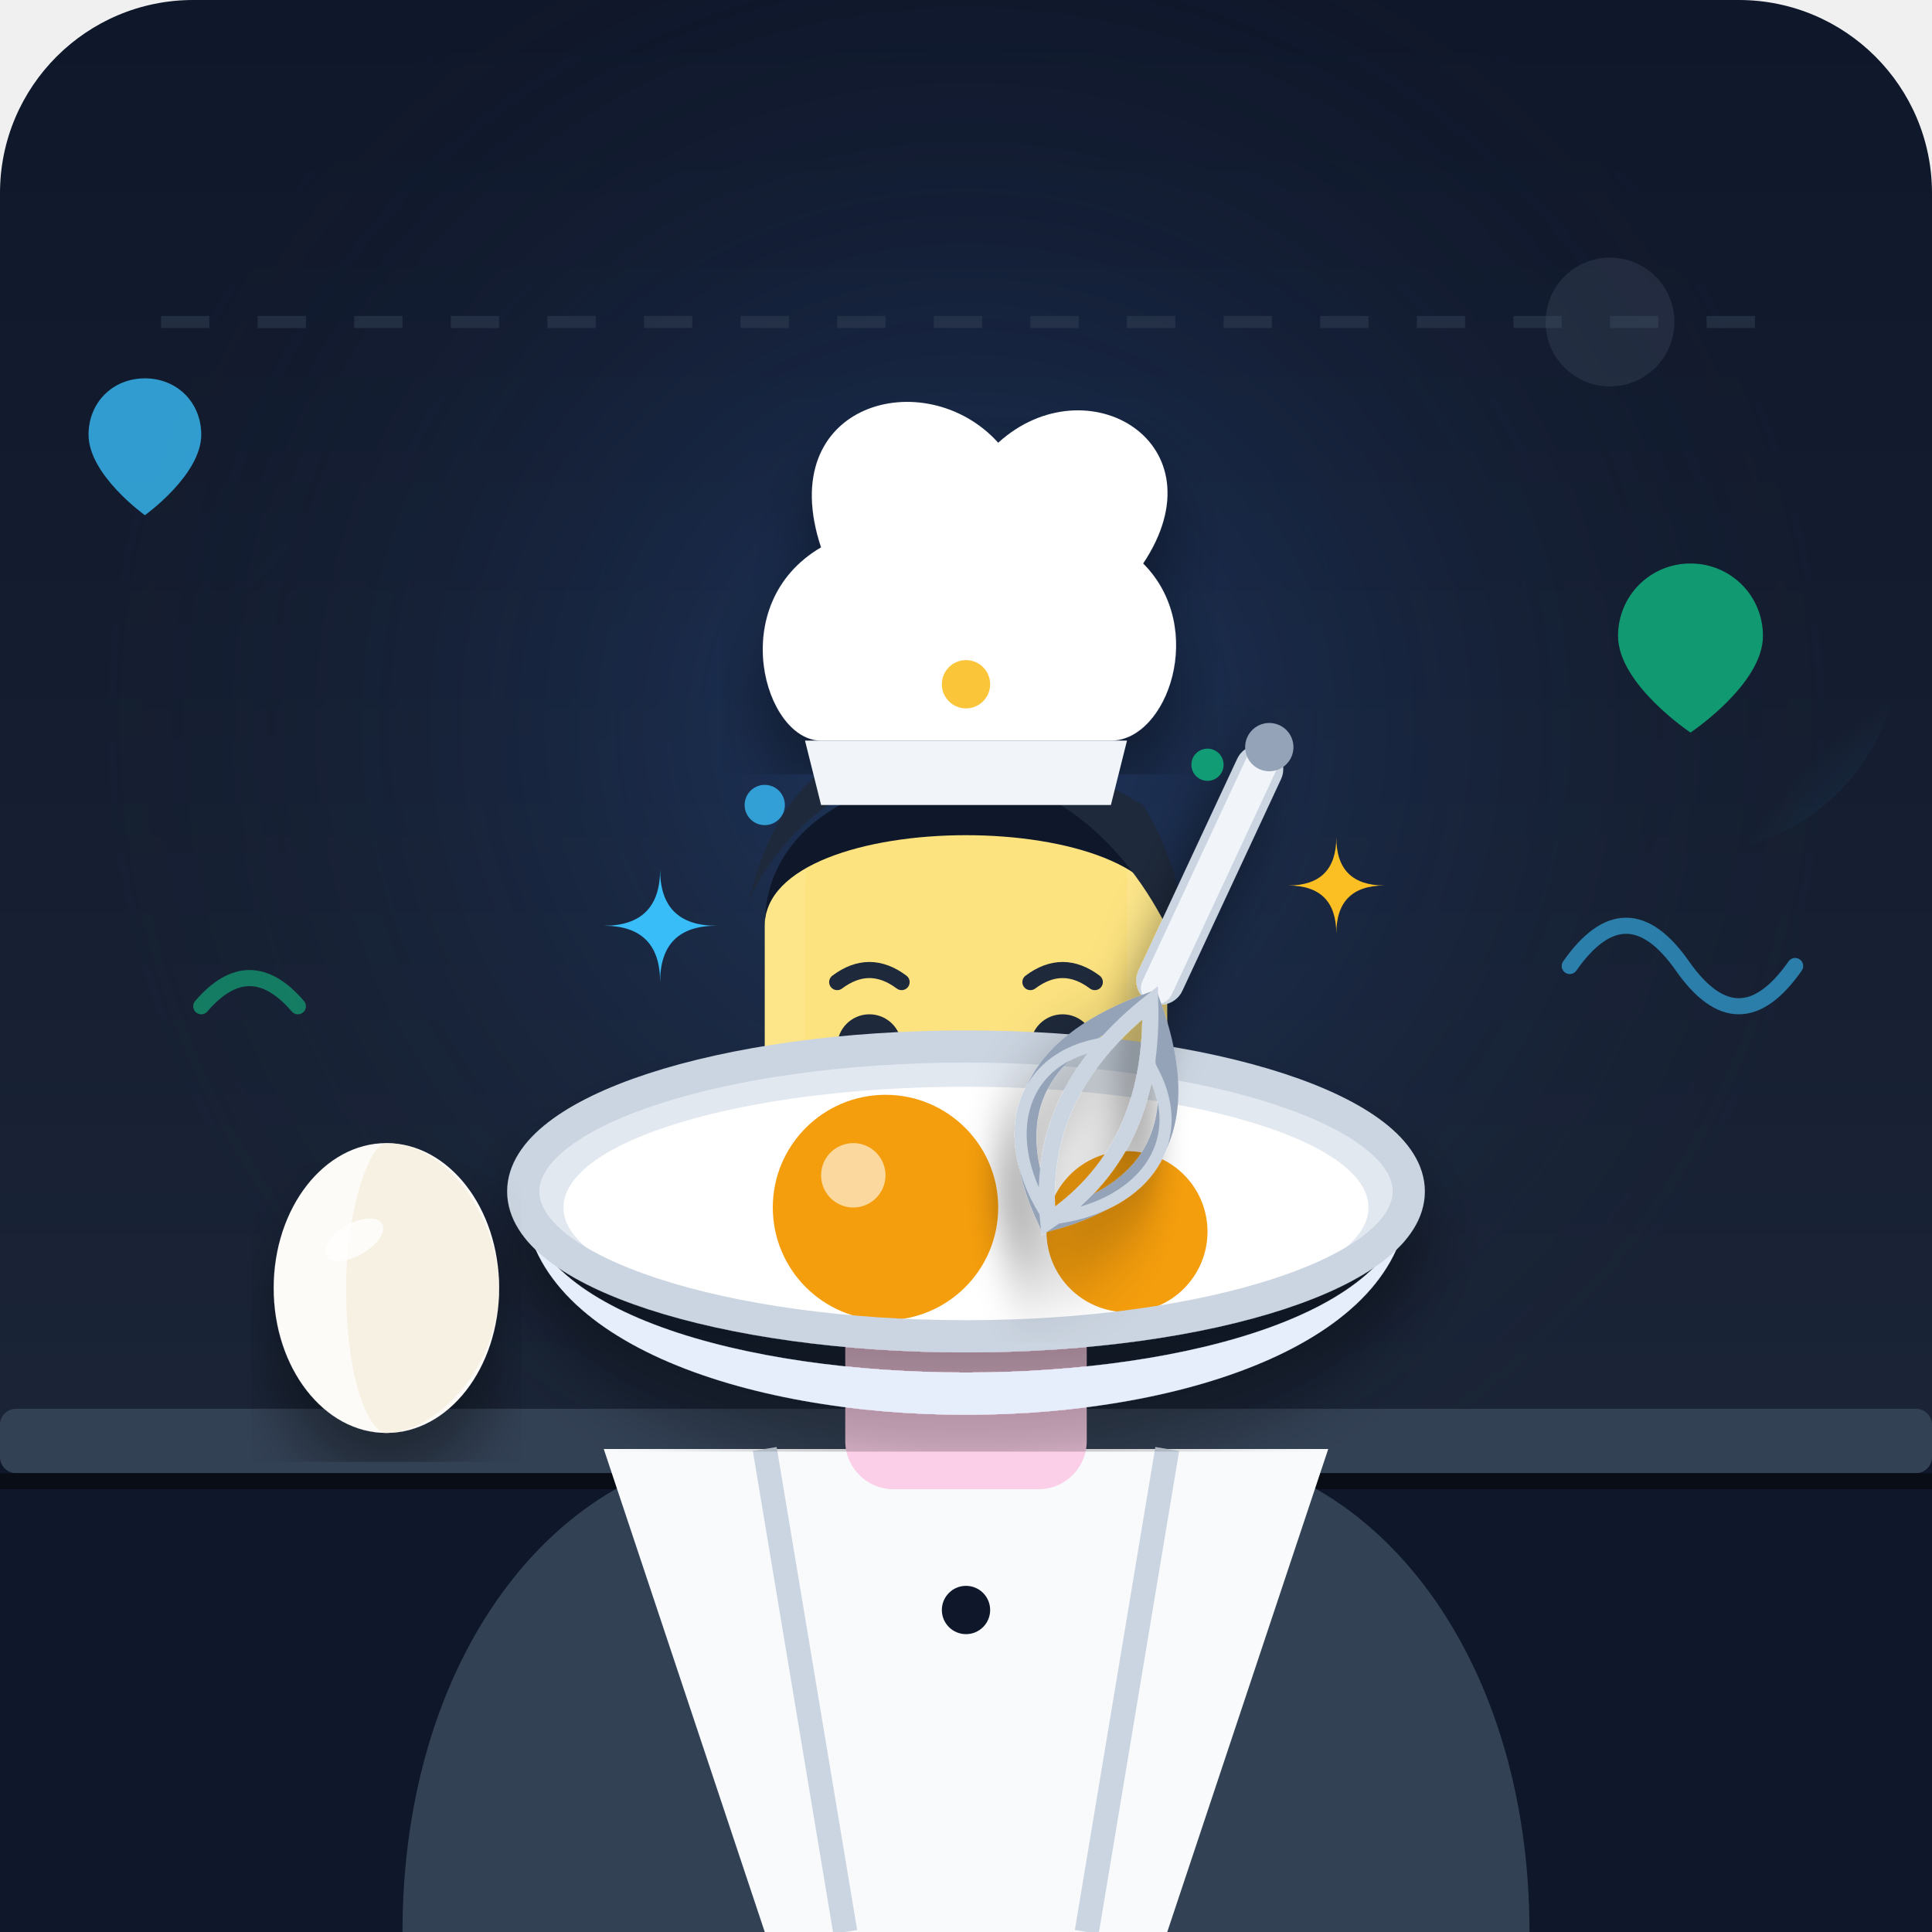
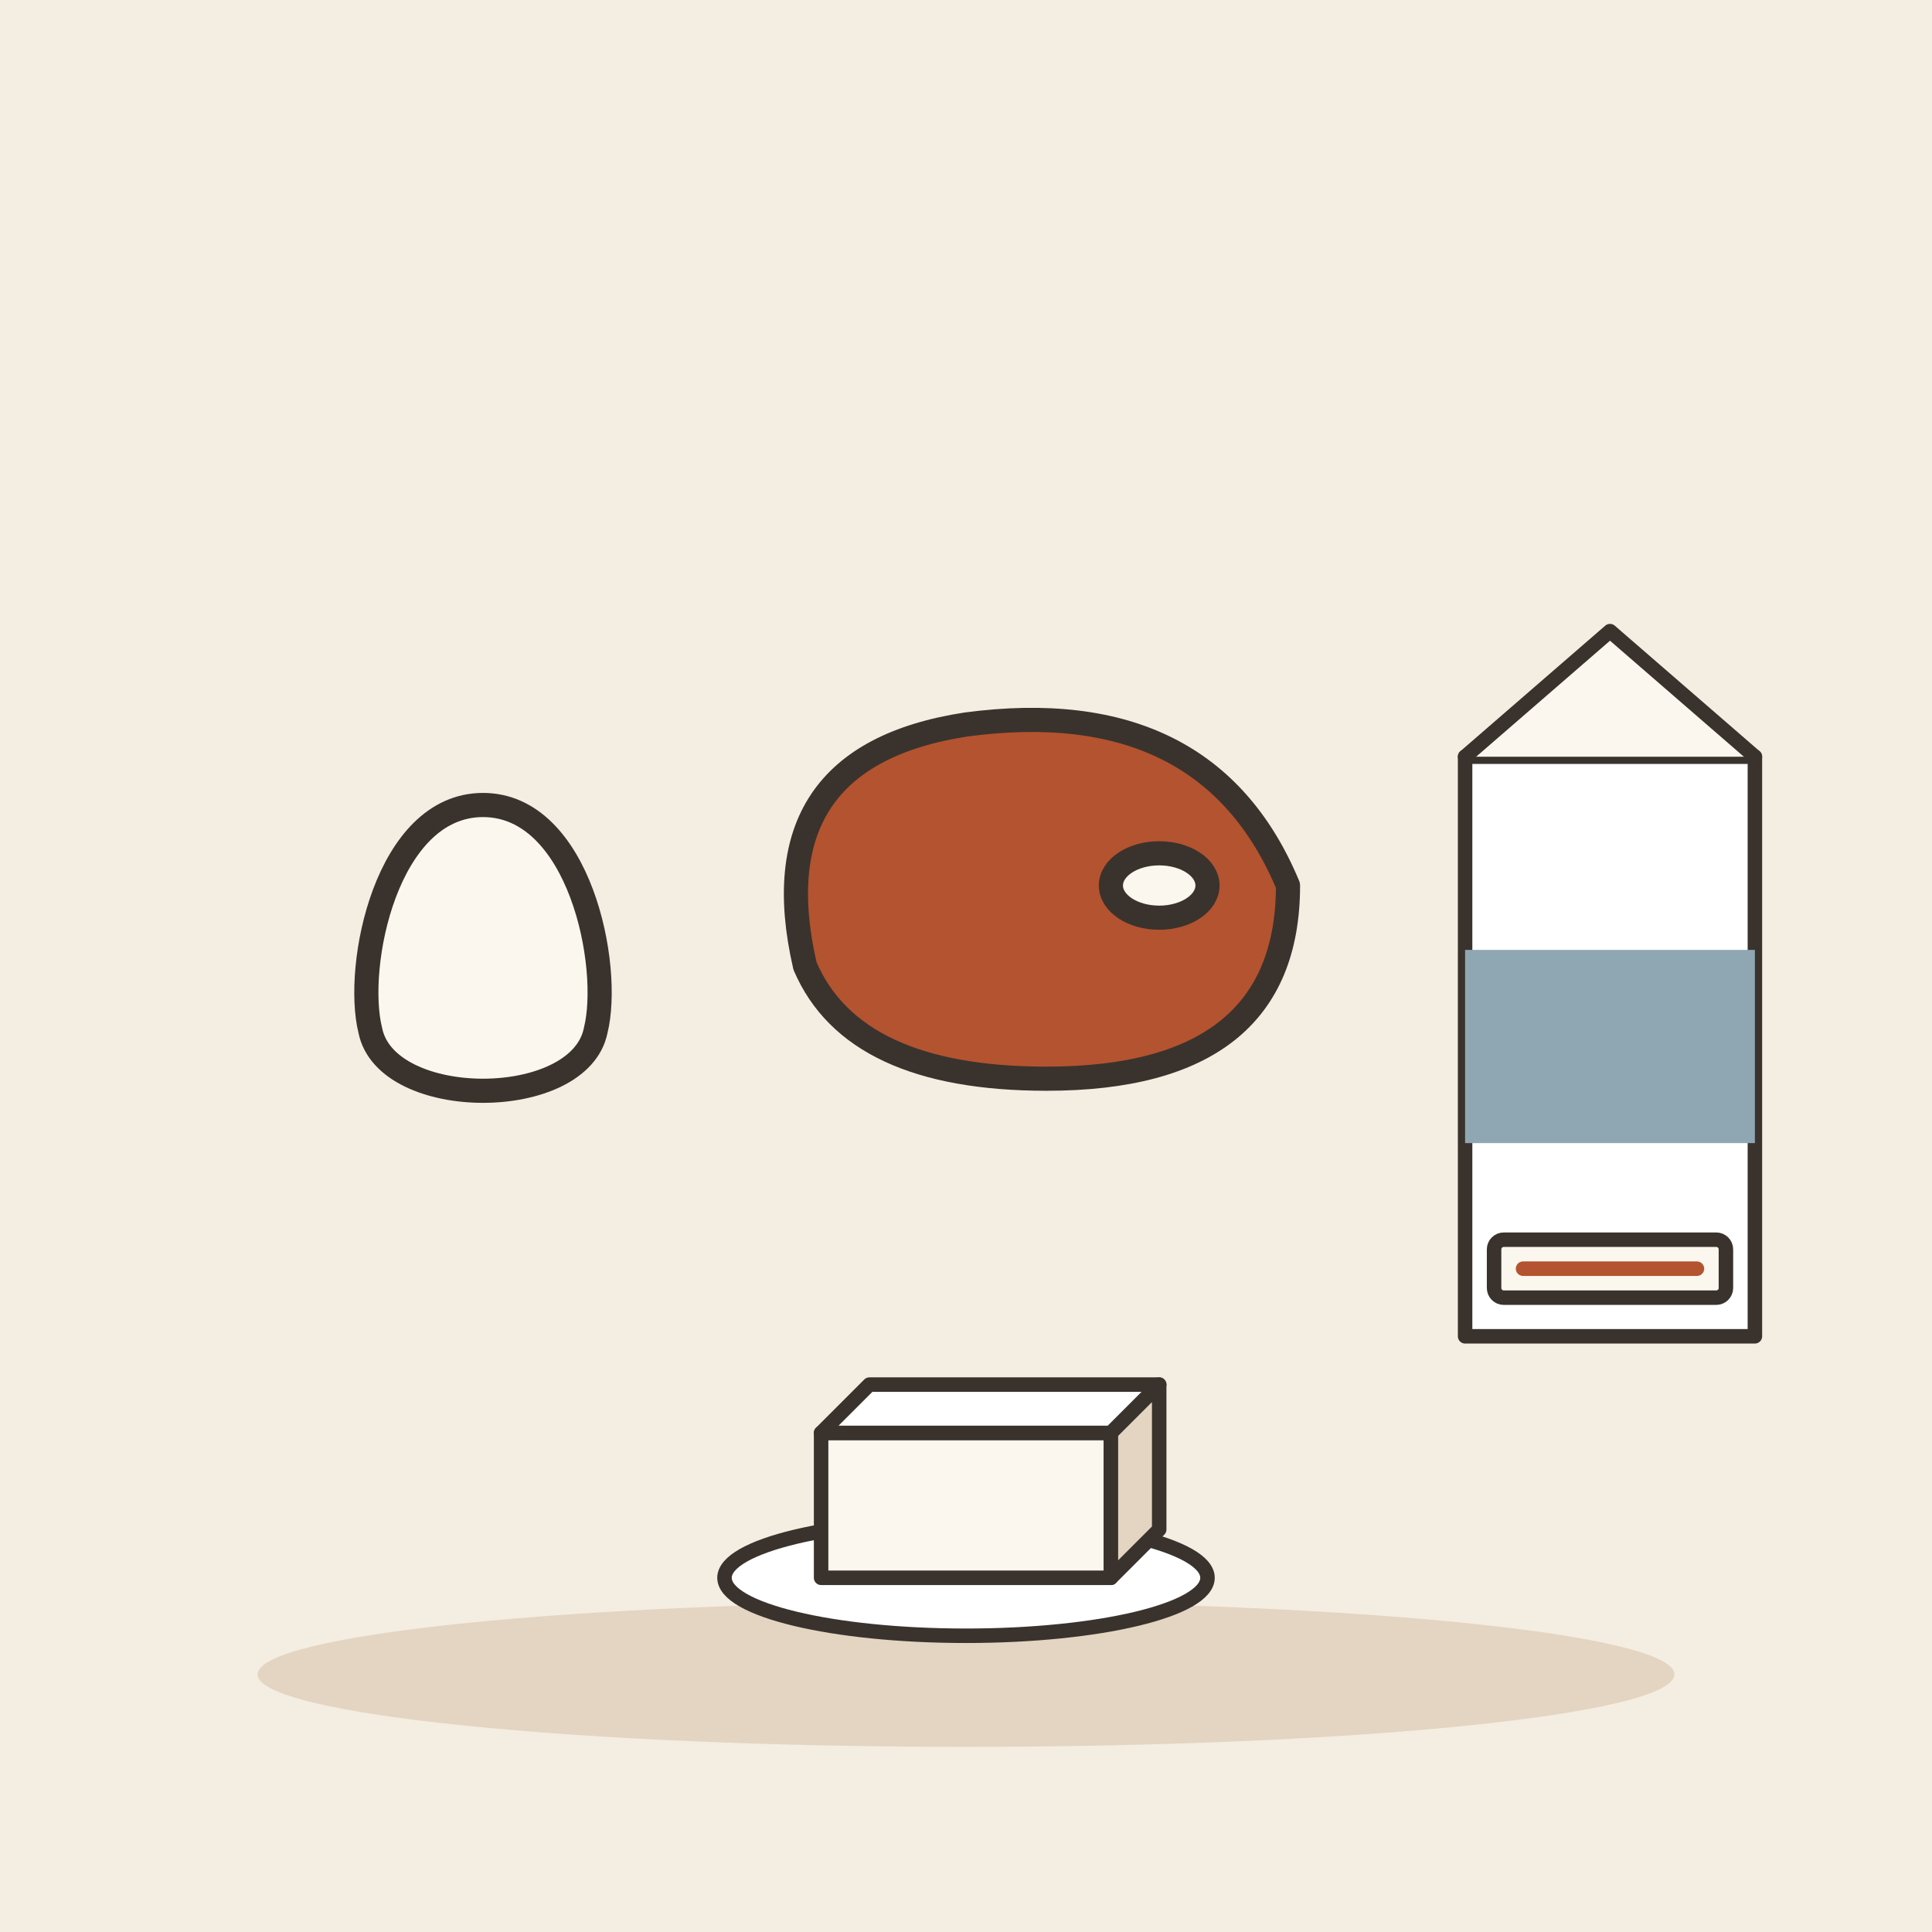
- <svg xmlns="http://www.w3.org/2000/svg" width="240" height="240" viewBox="0 0 240 240">
-   <defs>
-     <linearGradient id="bgGrad" x1="0" y1="0" x2="0" y2="240" gradientUnits="userSpaceOnUse">
-       <stop offset="0" stop-color="#0f172a" />
-       <stop offset="1" stop-color="#1e293b" />
-     </linearGradient>
-     <radialGradient id="kitchenGlow" cx="120" cy="90" r="110" gradientUnits="userSpaceOnUse">
-       <stop offset="0" stop-color="#3b82f6" stop-opacity="0.25" />
-       <stop offset="1" stop-color="#1e293b" stop-opacity="0" />
-     </radialGradient>
-     <radialGradient id="yolkGrad" cx="35" cy="35" r="40" gradientUnits="userSpaceOnUse">
-       <stop offset="0" stop-color="#fbbf24" />
-       <stop offset="1" stop-color="#f59e0b" />
-     </radialGradient>
-     <radialGradient id="sparkleGlow" cx="50" cy="50" r="50" gradientUnits="userSpaceOnUse">
-       <stop offset="0" stop-color="#38bdf8" stop-opacity="0.4" />
-       <stop offset="1" stop-color="#38bdf8" stop-opacity="0" />
-     </radialGradient>
-     <filter id="shadow" x="-10%" y="-10%" width="120%" height="120%">
-       <feDropShadow dx="0" dy="6" stdDeviation="4" flood-color="#000000" flood-opacity="0.4" />
-     </filter>
-   </defs>
-   <rect width="240" height="240" rx="24" fill="url(#bgGrad)" />
-   <rect width="240" height="240" rx="24" fill="url(#kitchenGlow)" />
-   <rect x="0" y="180" width="240" height="60" fill="#0f172a" />
-   <rect x="0" y="175" width="240" height="8" fill="#334155" rx="2" />
-   <rect x="0" y="183" width="240" height="2" fill="#090d16" />
-   <line x1="20" y1="40" x2="220" y2="40" stroke="#334155" stroke-width="1.5" stroke-opacity="0.5" stroke-dasharray="6 6" />
-   <circle cx="200" cy="40" r="8" fill="#475569" opacity="0.3" />
-   <g transform="translate(18, 55)">
-     <circle cx="0" cy="0" r="22" fill="url(#sparkleGlow)" />
-     <path d="M 0,-8 C 4,-8 7,-5 7,-1 C 7,4 0,9 0,9 C 0,9 -7,4 -7,-1 C -7,-5 -4,-8 0,-8 Z" fill="#38bdf8" opacity="0.8" />
+ <svg xmlns="http://www.w3.org/2000/svg" viewBox="0 0 240 240" data-style="editorial">
+   <rect width="240" height="240" fill="#F4EDE2" />
+   <ellipse cx="120" cy="208" rx="88" ry="9" fill="#E3D5C1" />
+   <g transform="translate(60 120)">
+     <path d="M0 -20C12 -20 16 0 14 8C12 18 -12 18 -14 8C-16 0 -12 -20 0 -20Z" fill="#FBF6EE" stroke="#3A332D" stroke-width="3" stroke-linecap="round" stroke-linejoin="round" />
  </g>
-   <g transform="translate(210, 80)">
-     <circle cx="0" cy="0" r="26" fill="url(#sparkleGlow)" />
-     <path d="M 0,-10 C 5,-10 9,-6 9,-1 C 9,5 0,11 0,11 C 0,11 -9,5 -9,-1 C -9,-6 -5,-10 0,-10 Z" fill="#10b981" opacity="0.8" />
+   <g transform="translate(130 120)">
+     <path d="M-30 0Q-36 -26 -10 -30Q20 -34 30 -10Q30 14 0 14Q-24 14 -30 0Z" fill="#B4532F" stroke="#3A332D" stroke-width="3" stroke-linecap="round" stroke-linejoin="round" />
+     <ellipse cx="14" cy="-10" rx="6" ry="4" fill="#FBF6EE" stroke="#3A332D" stroke-width="3" stroke-linecap="round" stroke-linejoin="round" />
  </g>
-   <path d="M 195,120 Q 202,110 209,120 T 223,120" fill="none" stroke="#38bdf8" stroke-width="2" stroke-linecap="round" opacity="0.6" />
-   <path d="M 25,125 Q 31,118 37,125" fill="none" stroke="#10b981" stroke-width="2" stroke-linecap="round" opacity="0.6" />
-   <g id="character">
-     <path d="M 50,240 C 50,205 70,180 95,180 L 145,180 C 170,180 190,205 190,240 Z" fill="#334155" />
-     <path d="M 75,180 L 95,240 L 145,240 L 165,180 Z" fill="#f8fafc" />
-     <path d="M 95,180 L 105,240" stroke="#cbd5e1" stroke-width="3" />
-     <path d="M 145,180 L 135,240" stroke="#cbd5e1" stroke-width="3" />
-     <circle cx="120" cy="200" r="3" fill="#0f172a" />
-     <rect x="105" y="145" width="30" height="40" fill="#fbcfe8" rx="6" />
-     <path d="M 105,155 Q 120,165 135,155" fill="#f43f5e" opacity="0.2" />
-     <path d="M 95,115 C 95,95 145,95 145,115 L 145,145 C 145,165 95,165 95,145 Z" fill="#fde68a" />
-     <path d="M 100,110 C 100,90 140,90 140,110 L 140,135 C 140,150 100,150 100,135 Z" fill="#fcd34d" opacity="0.15" />
-     <circle cx="108" cy="130" r="4" fill="#1e293b" />
-     <circle cx="132" cy="130" r="4" fill="#1e293b" />
-     <path d="M 104,122 Q 108,119 112,122" fill="none" stroke="#1e293b" stroke-width="2" stroke-linecap="round" />
-     <path d="M 128,122 Q 132,119 136,122" fill="none" stroke="#1e293b" stroke-width="2" stroke-linecap="round" />
-     <circle cx="104" cy="138" r="5" fill="#f43f5e" opacity="0.3" />
-     <circle cx="136" cy="138" r="5" fill="#f43f5e" opacity="0.3" />
-     <path d="M 115,140 Q 120,145 125,140" fill="none" stroke="#1e293b" stroke-width="2" stroke-linecap="round" />
-     <path d="M 95,115 C 95,90 145,90 145,115 C 145,100 95,100 95,115 Z" fill="#0f172a" />
-     <path d="M 93,112 Q 97,95 110,92 Q 125,90 142,100 Q 148,110 147,120 C 147,120 140,98 120,96 C 100,94 93,112 93,112 Z" fill="#1e293b" />
-     <path d="M 102,92 C 95,92 90,75 102,68 C 96,50 115,45 124,55 C 135,45 152,55 142,70 C 150,78 145,92 138,92 Z" fill="#ffffff" filter="url(#shadow)" />
-     <path d="M 100,92 L 140,92 L 138,100 L 102,100 Z" fill="#f1f5f9" />
+   <g transform="translate(200 130) scale(0.6 0.6)">
+     <path d="M-30 -60L30 -60L30 60L-30 60Z" fill="#FFFFFF" stroke="#3A332D" stroke-width="3" stroke-linecap="round" stroke-linejoin="round" />
+     <path d="M-30 -60L0 -86L30 -60" fill="#FBF6EE" stroke="#3A332D" stroke-width="3" stroke-linecap="round" stroke-linejoin="round" />
+     <rect x="-30" y="-20" width="60" height="40" rx="0" fill="#8FA7B3" />
+     <rect x="-24" y="40" width="48" height="12" rx="2" fill="#FBF6EE" stroke="#3A332D" stroke-width="3" stroke-linecap="round" stroke-linejoin="round" />
+     <path d="M-18 46L18 46" stroke="#B4532F" stroke-width="3" stroke-linecap="round" fill="none" />
  </g>
-   <g id="bowl-and-eggs" filter="url(#shadow)">
-     <ellipse cx="120" cy="148" rx="55" ry="18" fill="#e2e8f0" />
-     <ellipse cx="120" cy="150" rx="50" ry="15" fill="#ffffff" />
-     <circle cx="110" cy="150" r="14" fill="url(#yolkGrad)" />
-     <circle cx="106" cy="146" r="4" fill="#ffffff" opacity="0.6" />
-     <circle cx="140" cy="153" r="10" fill="url(#yolkGrad)" />
-     <path d="M 65,148 C 65,185 175,185 175,148 C 175,178 65,178 65,148 Z" fill="#f8fafc" />
-     <path d="M 65,148 C 65,185 175,185 175,148 C 175,178 65,178 65,148 Z" fill="#3b82f6" opacity="0.1" />
-     <ellipse cx="120" cy="148" rx="55" ry="18" fill="none" stroke="#cbd5e1" stroke-width="4" />
+   <g transform="translate(120 190) scale(0.6 0.6)">
+     <ellipse cx="0" cy="10" rx="50" ry="12" fill="#FFFFFF" stroke="#3A332D" stroke-width="3" stroke-linecap="round" stroke-linejoin="round" />
+     <path d="M-30 -20L30 -20L30 10L-30 10Z" fill="#FBF6EE" stroke="#3A332D" stroke-width="3" stroke-linecap="round" stroke-linejoin="round" />
+     <path d="M-30 -20L-20 -30L40 -30L30 -20Z" fill="#FFFFFF" stroke="#3A332D" stroke-width="3" stroke-linecap="round" stroke-linejoin="round" />
+     <path d="M30 -20L40 -30L40 0L30 10Z" fill="#E3D5C1" stroke="#3A332D" stroke-width="3" stroke-linecap="round" stroke-linejoin="round" />
  </g>
-   <g id="whole-egg" filter="url(#shadow)" transform="translate(48, 160)">
-     <ellipse cx="0" cy="0" rx="14" ry="18" fill="#fdfbf7" />
-     <path d="M 0,-18 C 8,-18 14,-8 14,0 C 14,10 6,18 0,18 C -2,18 -5,12 -5,0 C -5,-10 -2,-18 0,-18 Z" fill="#f1e7d0" opacity="0.5" />
-     <ellipse cx="-4" cy="-6" rx="4" ry="2" fill="#ffffff" opacity="0.8" transform="rotate(-30 -4 -6)" />
-   </g>
-   <g id="whisk" filter="url(#shadow)" transform="translate(145, 120) rotate(25)">
-     <rect x="-3" y="-30" width="6" height="35" rx="3" fill="#cbd5e1" />
-     <rect x="-2" y="-30" width="4" height="35" rx="2" fill="#f1f5f9" />
-     <circle cx="0" cy="-30" r="3" fill="#94a3b8" />
-     <path d="M 0,5 C -10,15 -12,25 0,35 C 12,25 10,15 0,5 Z" fill="none" stroke="#94a3b8" stroke-width="2.5" stroke-linecap="round" />
-     <path d="M 0,5 C -5,15 -6,25 0,35 C 6,25 5,15 0,5 Z" fill="none" stroke="#cbd5e1" stroke-width="2" stroke-linecap="round" />
-     <path d="M -3,12 C -12,18 -10,28 -1,34" fill="none" stroke="#cbd5e1" stroke-width="1.5" />
-     <path d="M 3,12 C 12,18 10,28 1,34" fill="none" stroke="#cbd5e1" stroke-width="1.5" />
-   </g>
-   <g id="protein-sparkles">
-     <path d="M 75,115 Q 82,115 82,108 Q 82,115 89,115 Q 82,115 82,122 Q 82,115 75,115 Z" fill="#38bdf8" />
-     <path d="M 160,110 Q 166,110 166,104 Q 166,110 172,110 Q 166,110 166,116 Q 166,110 160,110 Z" fill="#fbbf24" />
-     <circle cx="95" cy="100" r="2.5" fill="#38bdf8" opacity="0.8" />
-     <circle cx="150" cy="95" r="2" fill="#10b981" opacity="0.8" />
-     <circle cx="120" cy="85" r="3" fill="#fbbf24" opacity="0.9" />
-   </g>
-   <path d="M 0,0 L 240,0 L 240,240 L 0,240 Z" fill="none" pointer-events="none" />
</svg>
